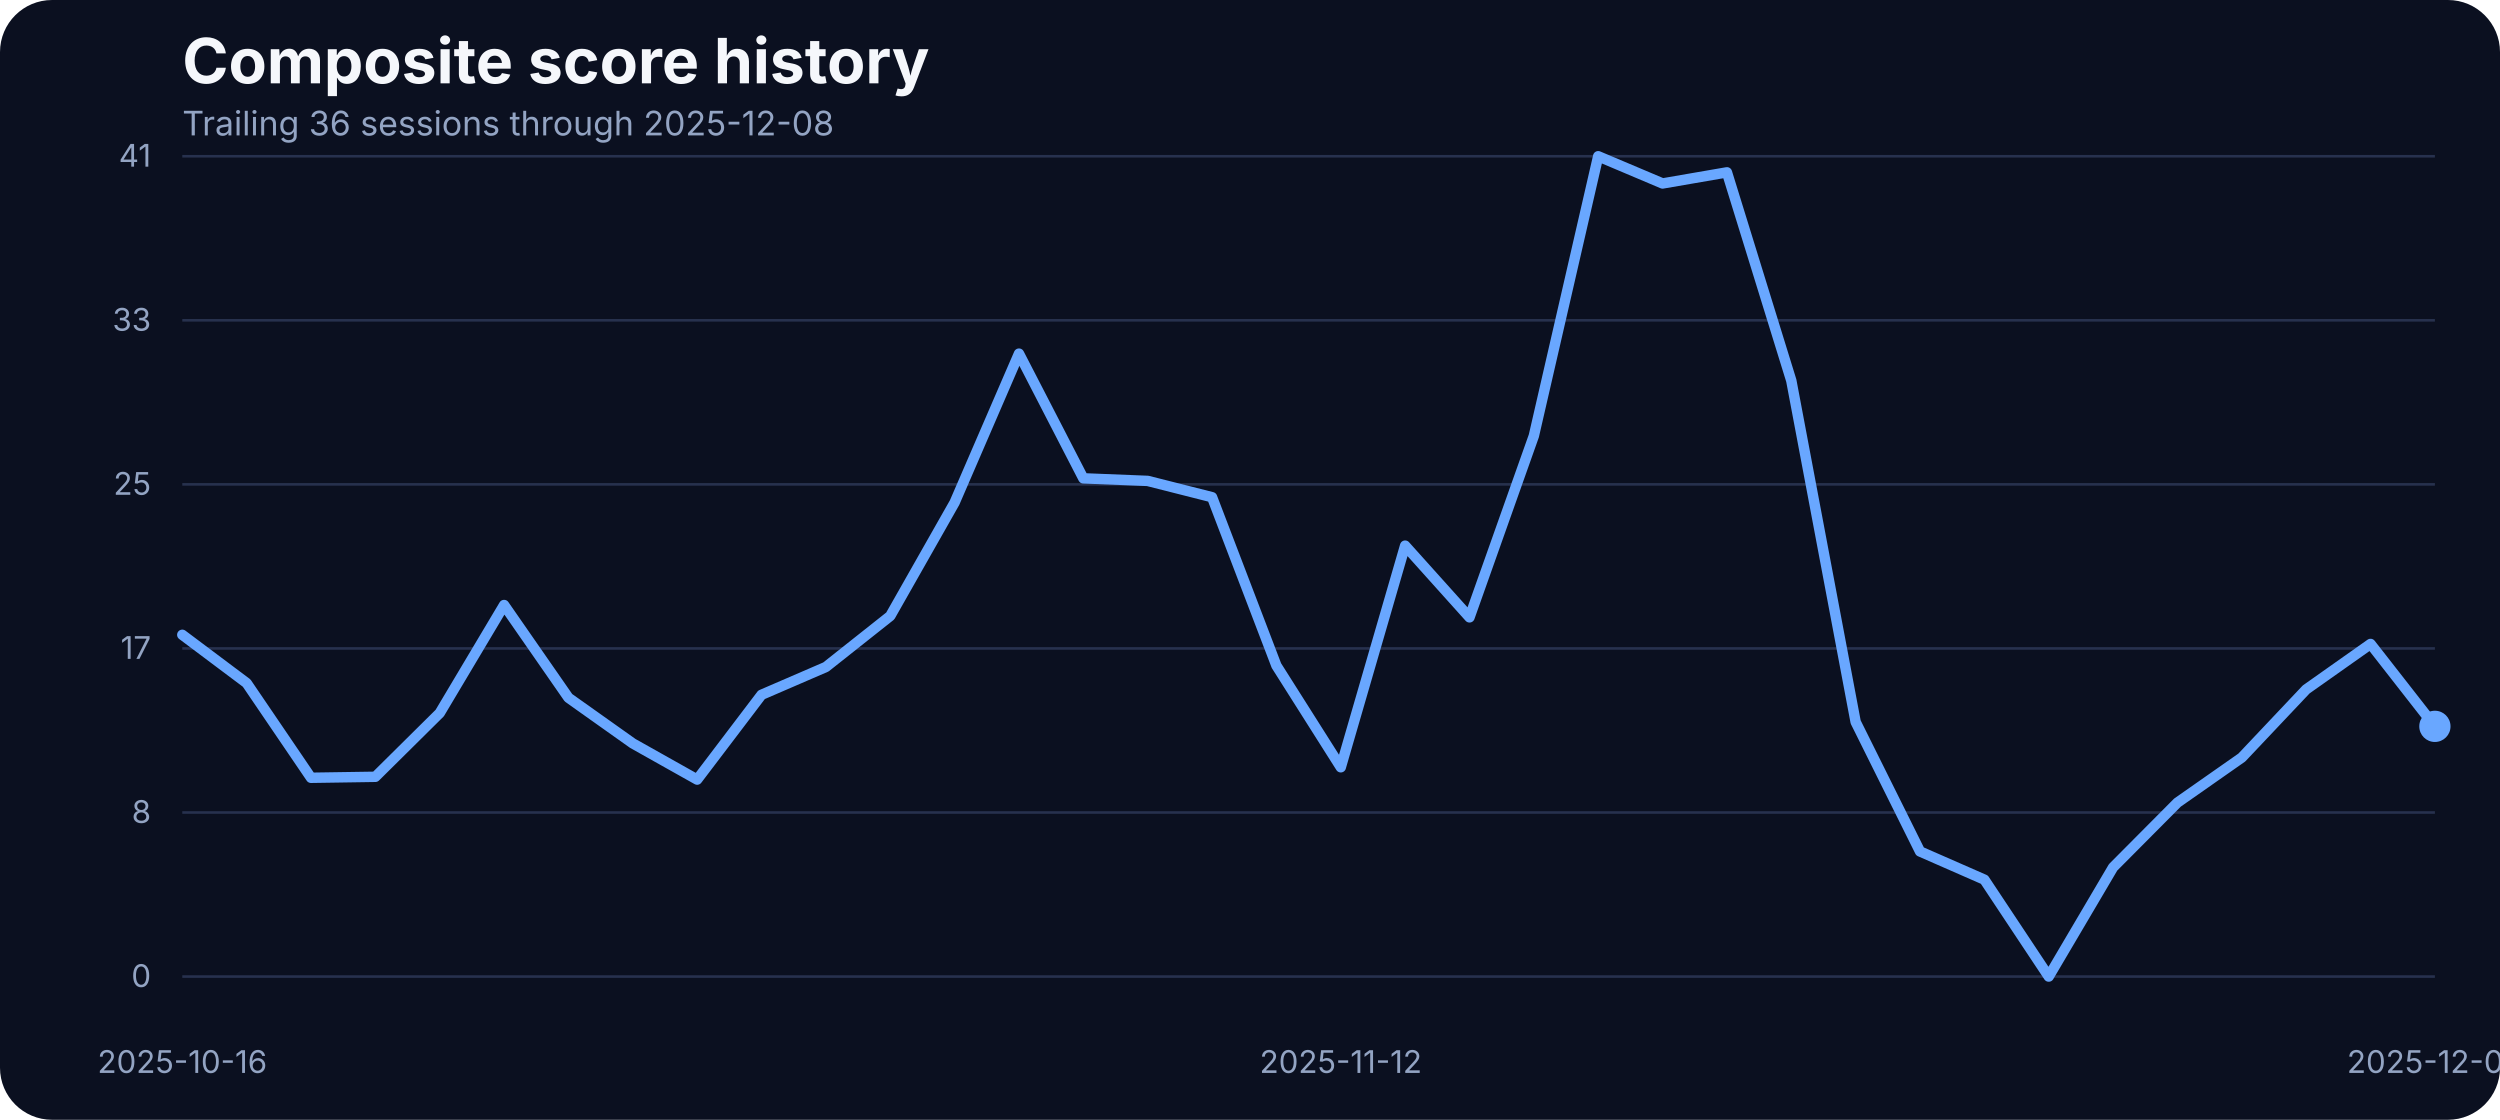
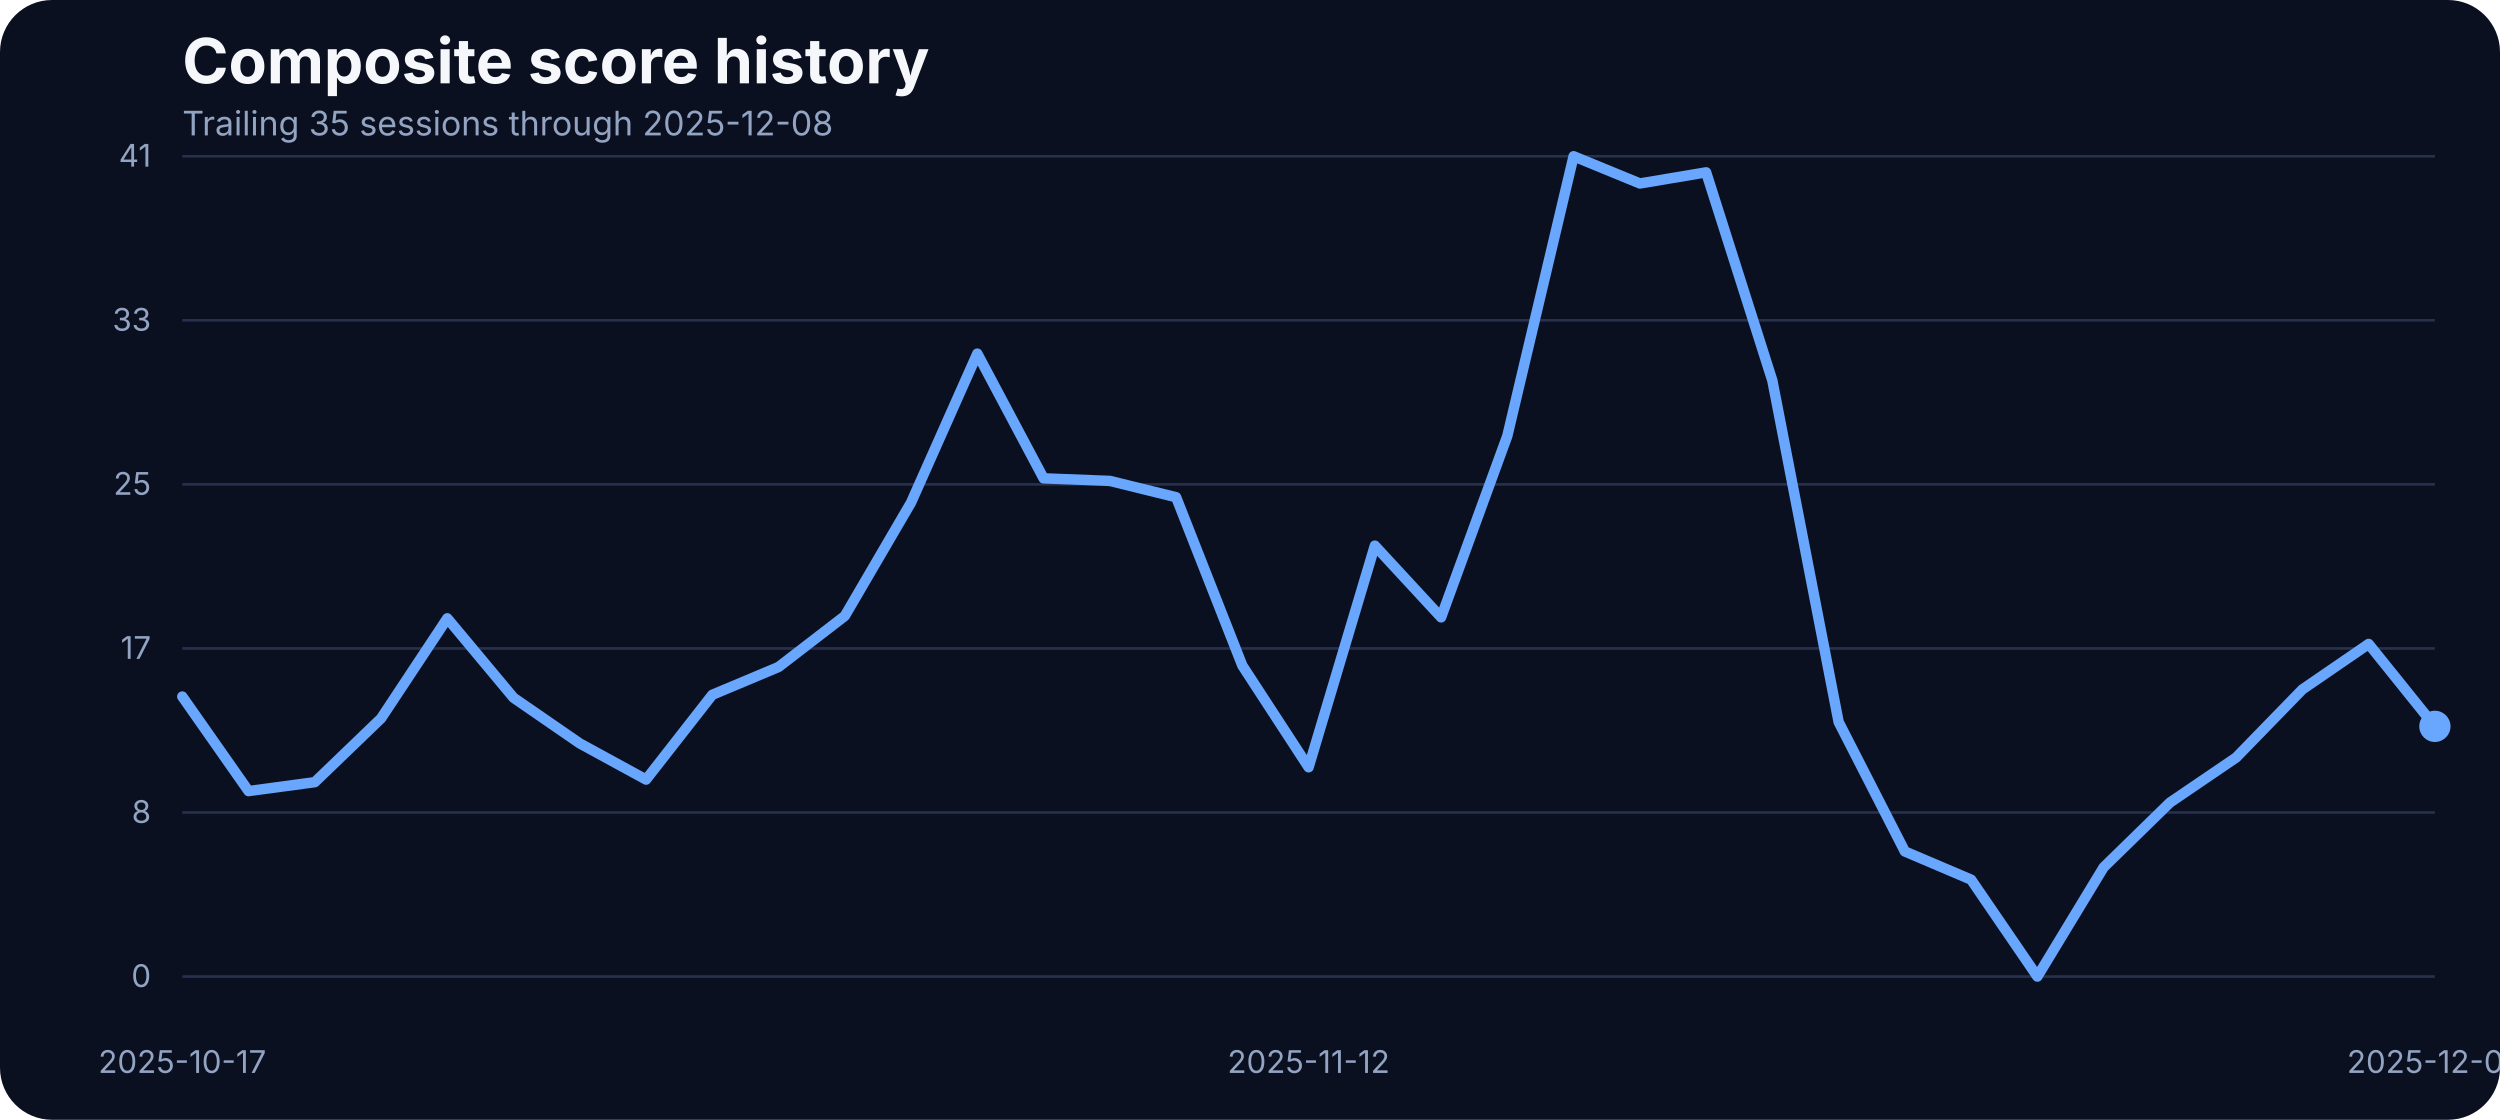
<svg xmlns="http://www.w3.org/2000/svg" width="960" height="430" viewBox="0 0 960 430" role="img" aria-label="Composite score history">
  <rect width="100%" height="100%" fill="#0b1020" rx="20" />
  <text x="70" y="32" fill="#f5f7fb" font-family="Inter, Arial, sans-serif" font-size="24" font-weight="700">Composite score history</text>
-   <text x="70" y="52" fill="#93a4c3" font-family="Inter, Arial, sans-serif" font-size="13">Trailing 36 sessions through 2025-12-08</text>
+   <text x="70" y="52" fill="#93a4c3" font-family="Inter, Arial, sans-serif" font-size="13">Trailing 35 sessions through 2025-12-08</text>
  <line x1="70" x2="935" y1="375.00" y2="375.00" stroke="#27314e" stroke-width="1" />
  <text x="58" y="379.00" text-anchor="end" fill="#93a4c3" font-family="Inter, Arial, sans-serif" font-size="12">0</text>
  <line x1="70" x2="935" y1="312.00" y2="312.00" stroke="#27314e" stroke-width="1" />
  <text x="58" y="316.00" text-anchor="end" fill="#93a4c3" font-family="Inter, Arial, sans-serif" font-size="12">8</text>
  <line x1="70" x2="935" y1="249.00" y2="249.00" stroke="#27314e" stroke-width="1" />
  <text x="58" y="253.00" text-anchor="end" fill="#93a4c3" font-family="Inter, Arial, sans-serif" font-size="12">17</text>
  <line x1="70" x2="935" y1="186.00" y2="186.00" stroke="#27314e" stroke-width="1" />
  <text x="58" y="190.00" text-anchor="end" fill="#93a4c3" font-family="Inter, Arial, sans-serif" font-size="12">25</text>
  <line x1="70" x2="935" y1="123.00" y2="123.00" stroke="#27314e" stroke-width="1" />
  <text x="58" y="127.00" text-anchor="end" fill="#93a4c3" font-family="Inter, Arial, sans-serif" font-size="12">33</text>
  <line x1="70" x2="935" y1="60.00" y2="60.00" stroke="#27314e" stroke-width="1" />
  <text x="58" y="64.00" text-anchor="end" fill="#93a4c3" font-family="Inter, Arial, sans-serif" font-size="12">41</text>
-   <text x="70.00" y="412" text-anchor="middle" fill="#93a4c3" font-family="Inter, Arial, sans-serif" font-size="12">2025-10-16</text>
-   <text x="514.86" y="412" text-anchor="middle" fill="#93a4c3" font-family="Inter, Arial, sans-serif" font-size="12">2025-11-12</text>
+   <text x="70.00" y="412" text-anchor="middle" fill="#93a4c3" font-family="Inter, Arial, sans-serif" font-size="12">2025-10-17</text>
+   <text x="502.50" y="412" text-anchor="middle" fill="#93a4c3" font-family="Inter, Arial, sans-serif" font-size="12">2025-11-12</text>
  <text x="935.00" y="412" text-anchor="middle" fill="#93a4c3" font-family="Inter, Arial, sans-serif" font-size="12">2025-12-08</text>
-   <path d="M 70.00 243.77 L 94.71 262.30 L 119.43 298.67 L 144.14 298.29 L 168.86 273.81 L 193.57 232.33 L 218.29 267.94 L 243.00 285.48 L 267.71 299.36 L 292.43 266.80 L 317.14 256.12 L 341.86 236.53 L 366.57 192.98 L 391.29 135.80 L 416.00 183.68 L 440.71 184.67 L 465.43 190.93 L 490.14 255.59 L 514.86 294.63 L 539.57 209.53 L 564.29 237.06 L 589.00 167.36 L 613.71 60.00 L 638.43 70.45 L 663.14 66.18 L 687.86 146.17 L 712.57 277.24 L 737.29 326.96 L 762.00 337.79 L 786.71 375.00 L 811.43 333.06 L 836.14 308.20 L 860.86 290.89 L 885.57 264.74 L 910.29 247.28 L 935.00 278.92" fill="none" stroke="#69a7ff" stroke-width="4" stroke-linecap="round" stroke-linejoin="round" />
+   <path d="M 70.00 267.48 L 95.44 303.78 L 120.88 300.35 L 146.32 275.87 L 171.76 237.44 L 197.21 267.94 L 222.65 285.48 L 248.09 299.36 L 273.53 266.80 L 298.97 256.12 L 324.41 236.53 L 349.85 192.98 L 375.29 135.80 L 400.74 183.68 L 426.18 184.67 L 451.62 190.93 L 477.06 255.59 L 502.50 294.63 L 527.94 209.53 L 553.38 237.06 L 578.82 167.36 L 604.26 60.00 L 629.71 70.45 L 655.15 66.18 L 680.59 146.17 L 706.03 277.24 L 731.47 326.96 L 756.91 337.79 L 782.35 375.00 L 807.79 333.06 L 833.24 308.20 L 858.68 290.89 L 884.12 264.74 L 909.56 247.28 L 935.00 278.92" fill="none" stroke="#69a7ff" stroke-width="4" stroke-linecap="round" stroke-linejoin="round" />
  <circle cx="935.00" cy="278.92" r="6" fill="#69a7ff" />
</svg>
